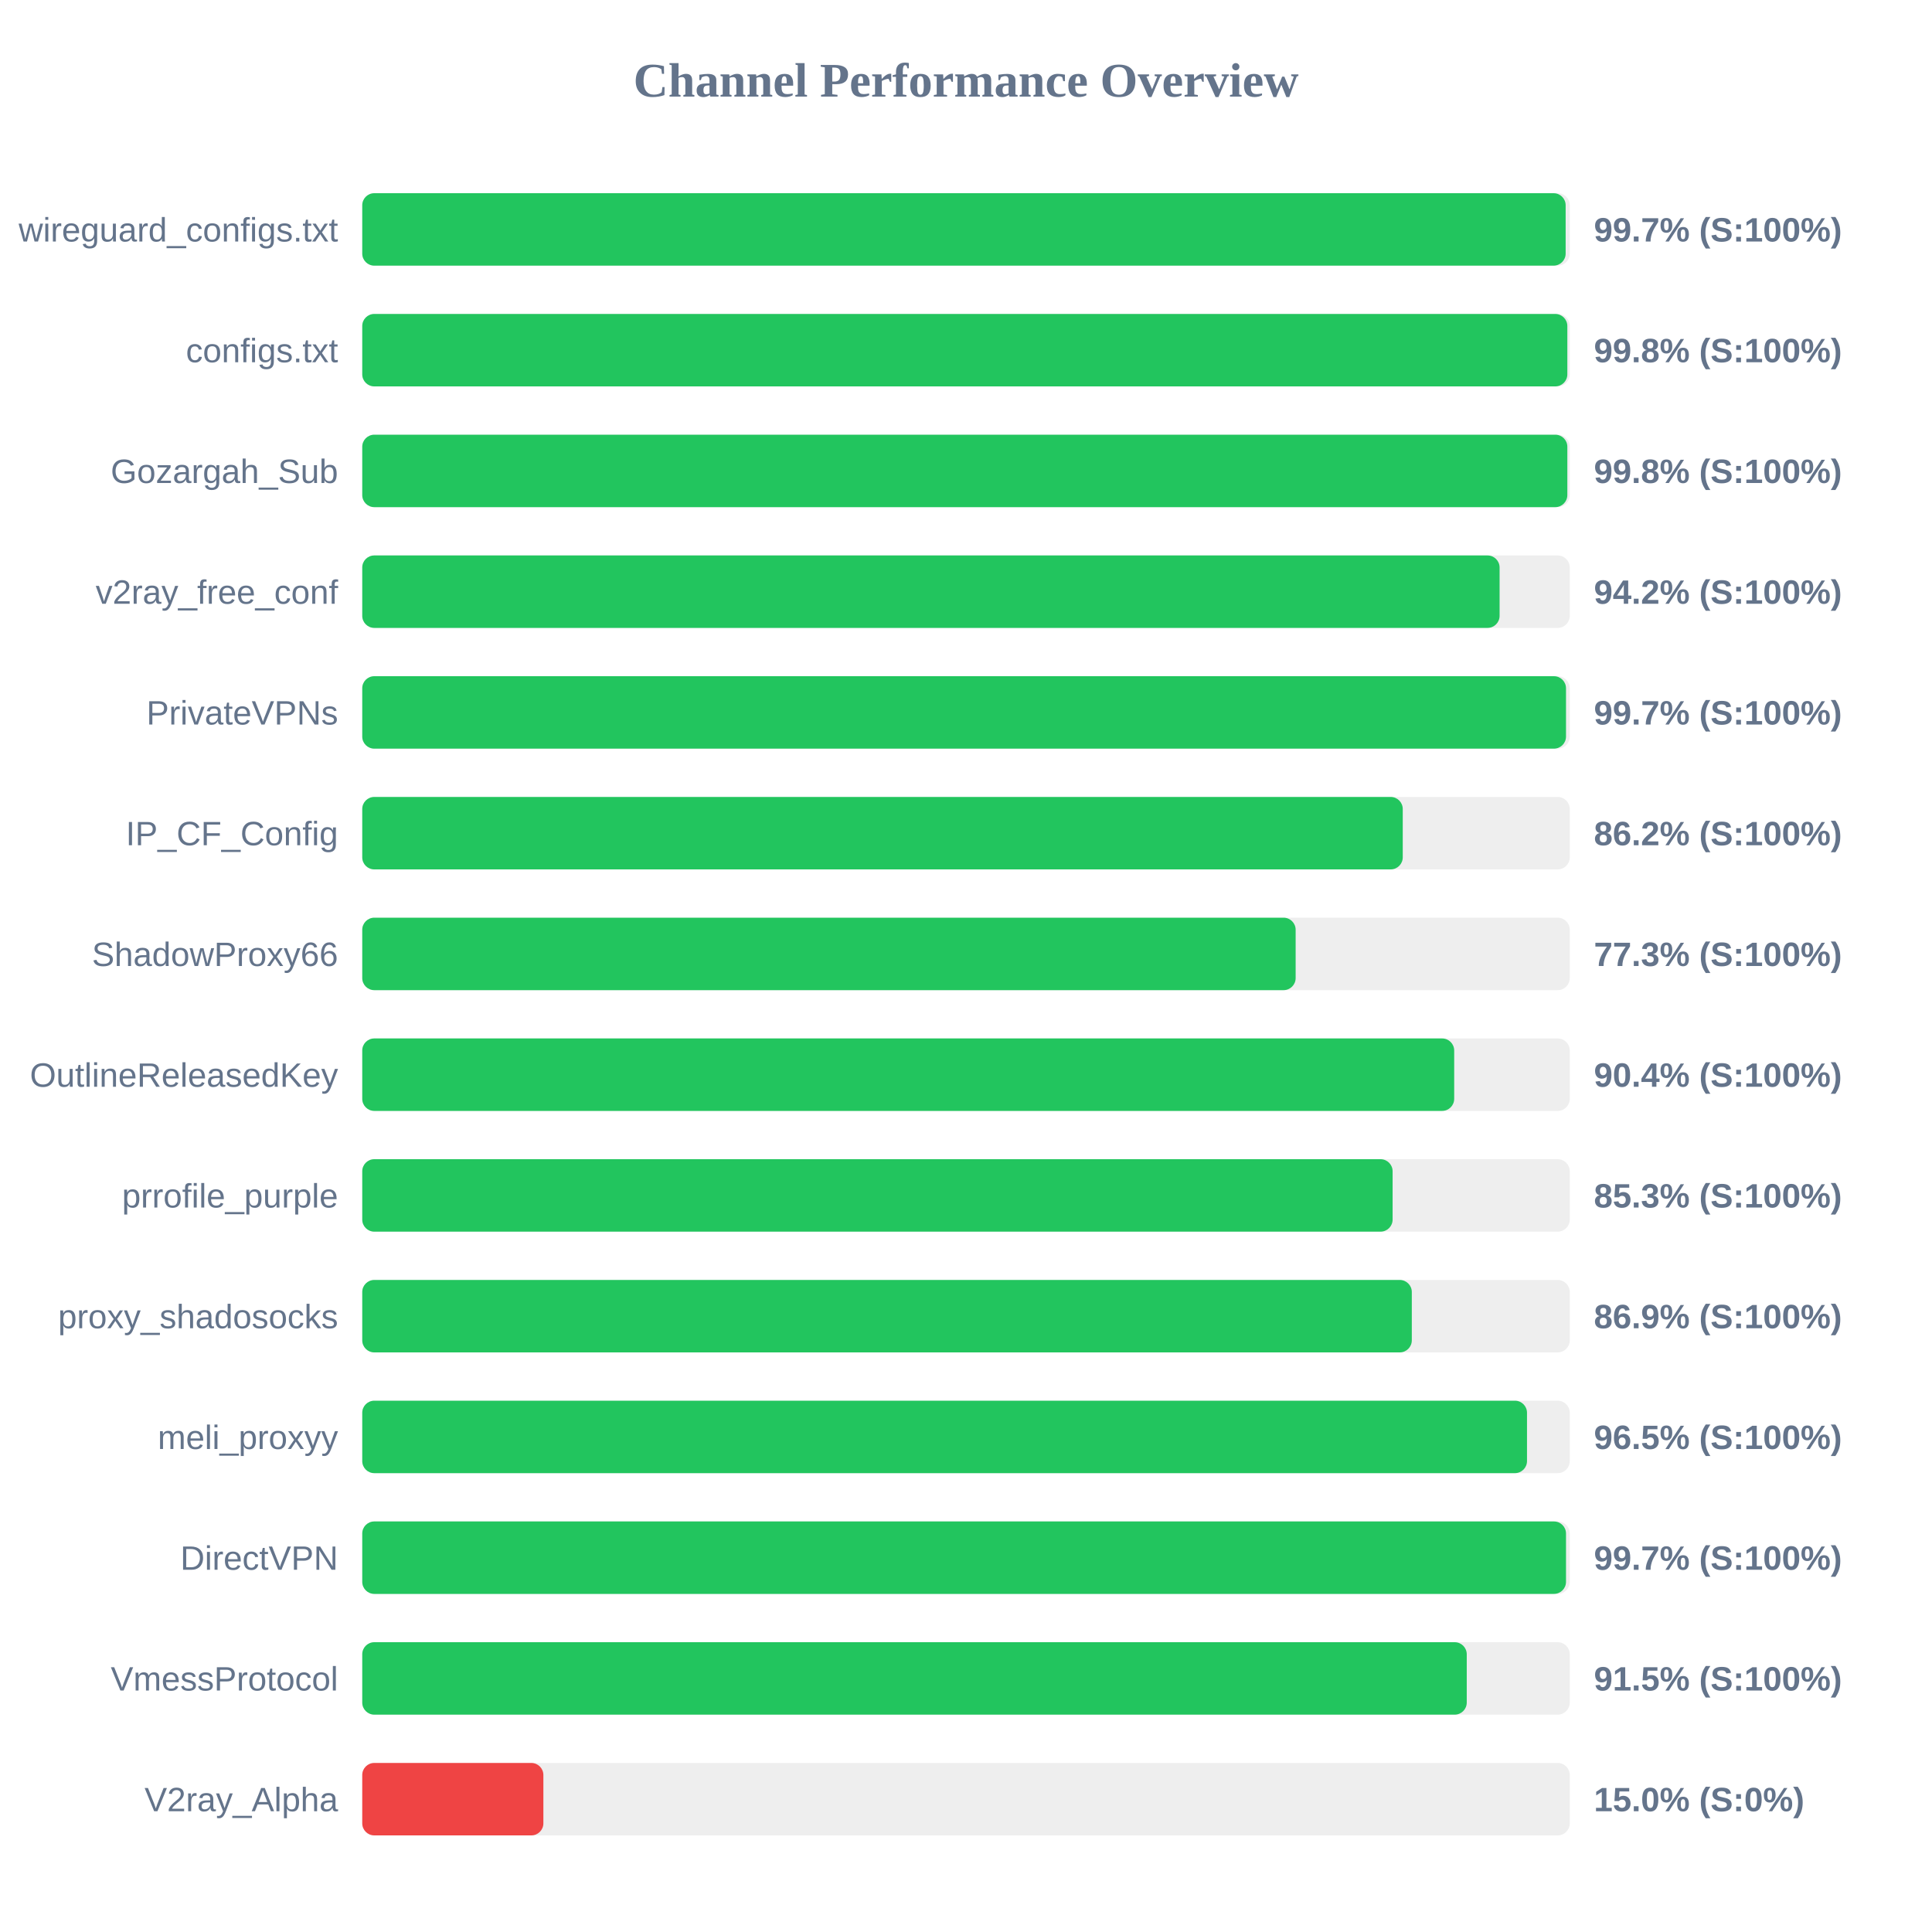
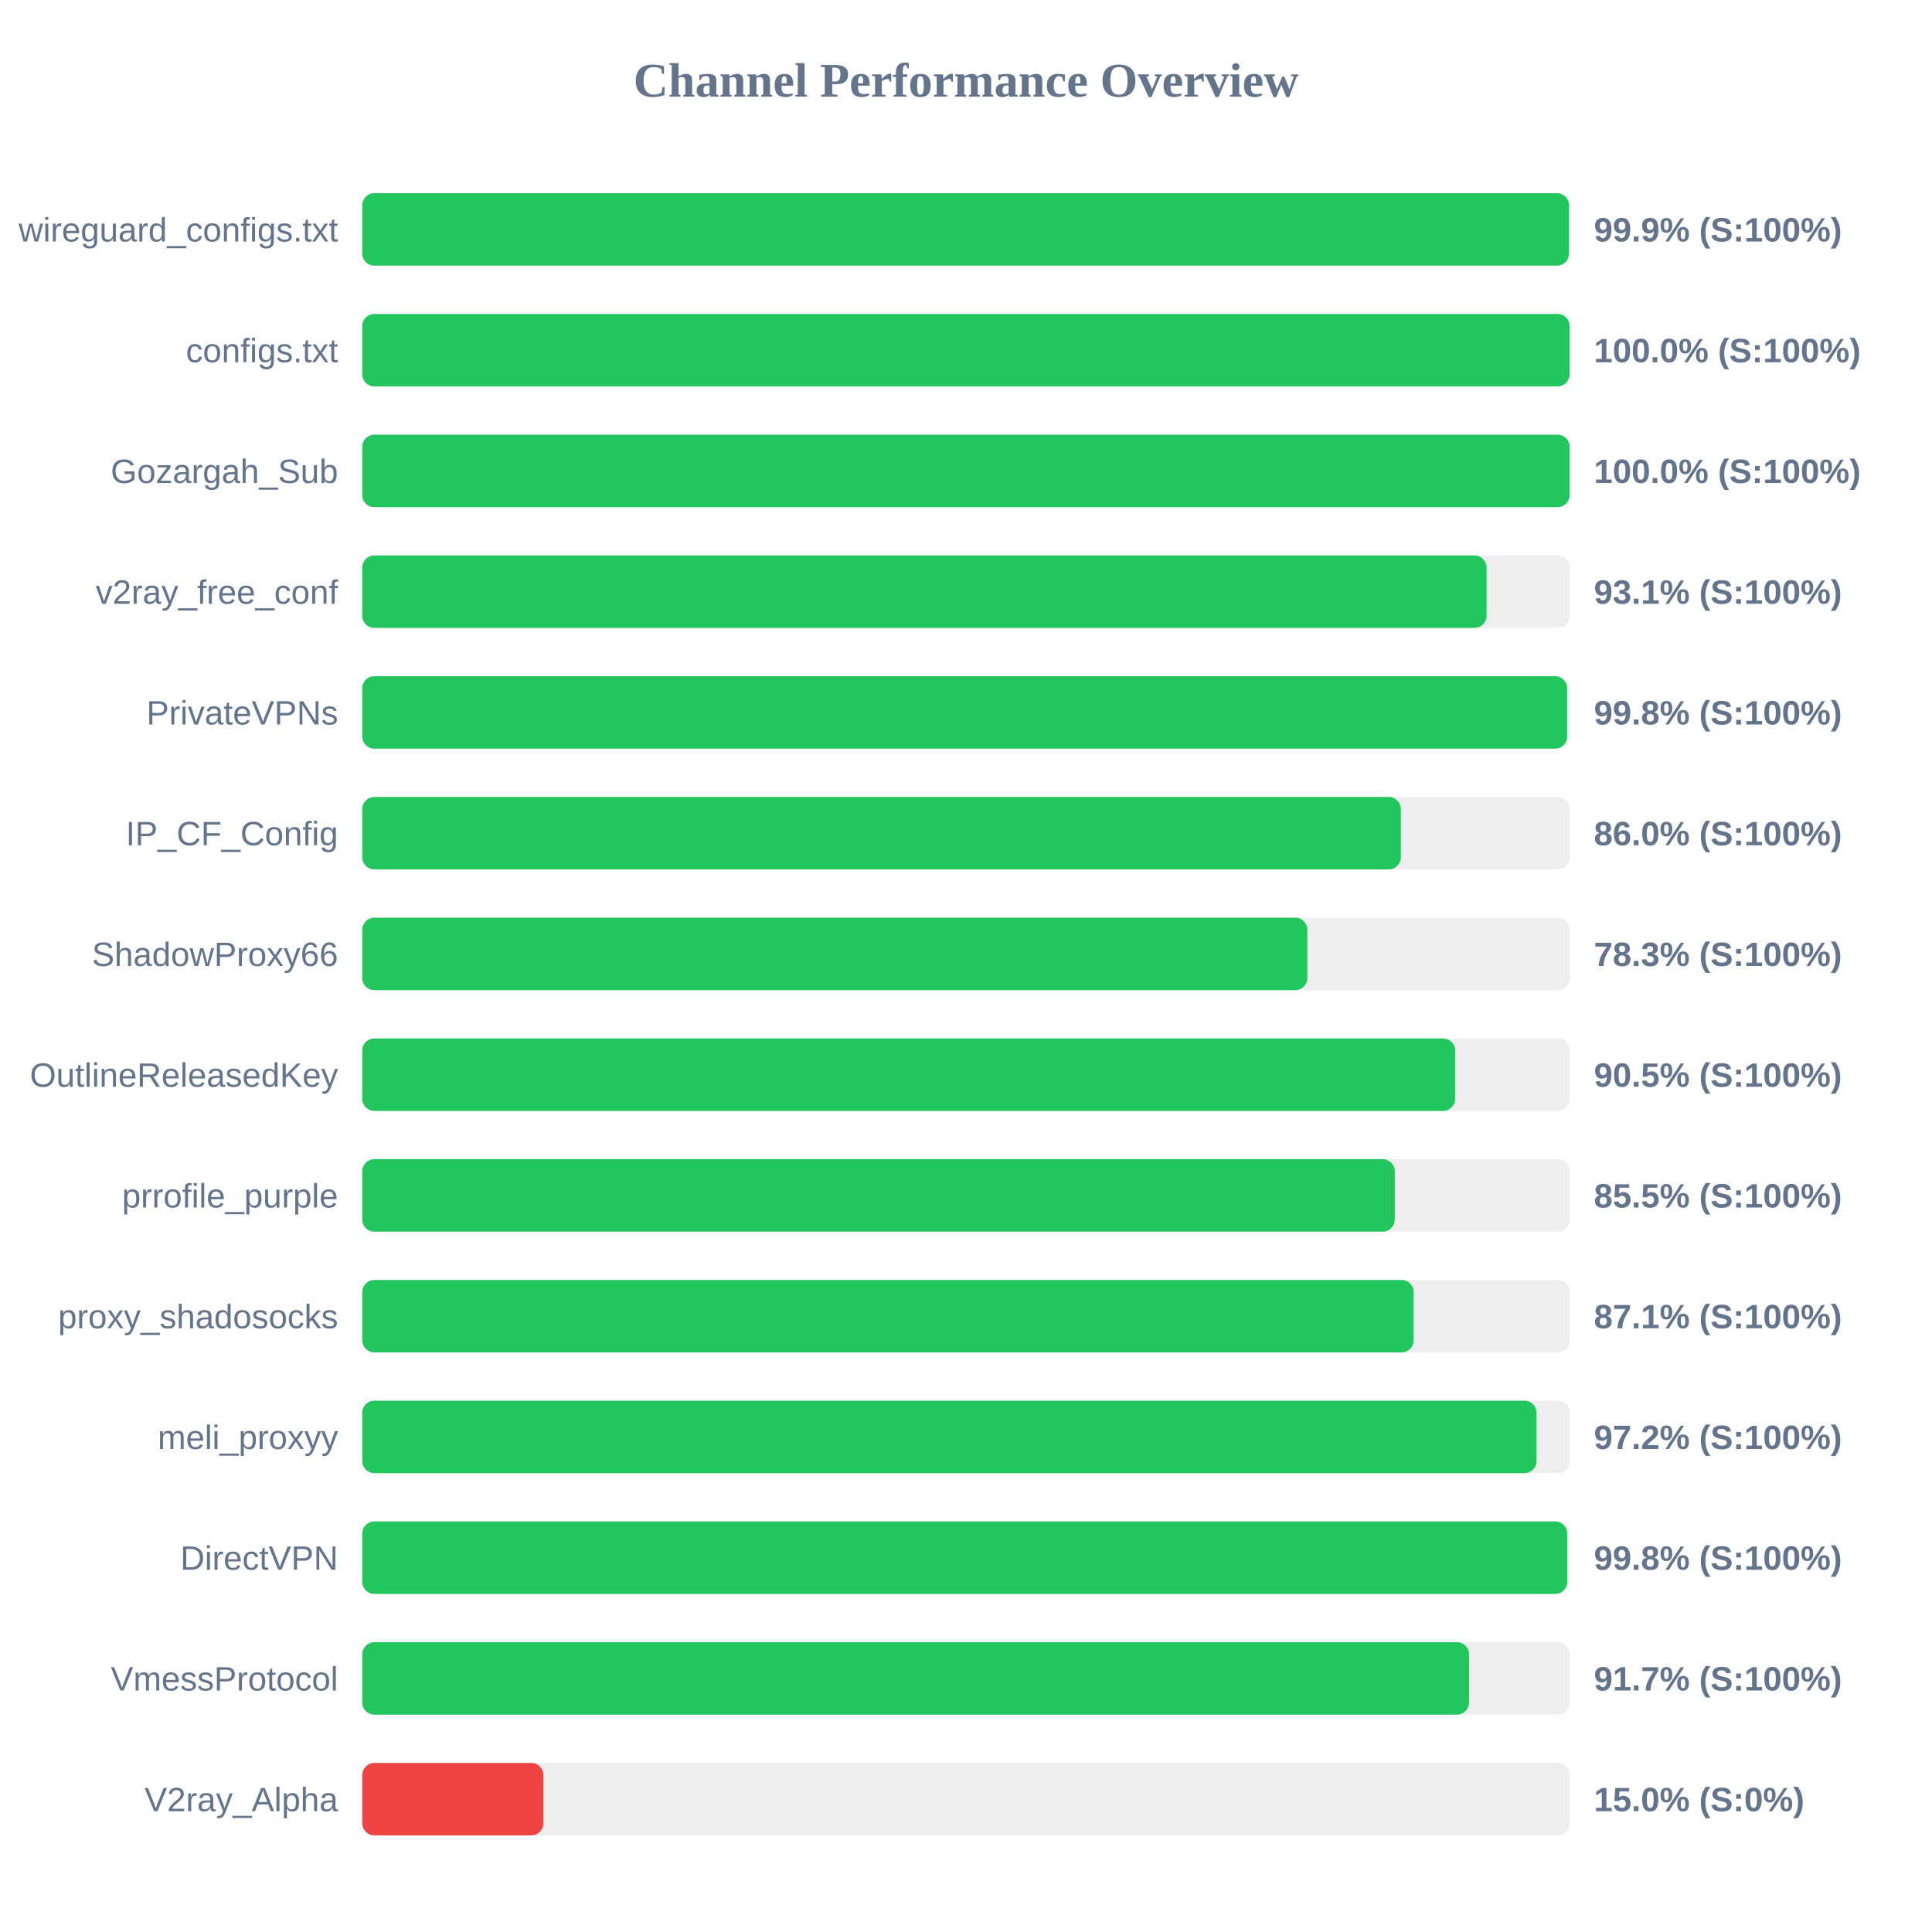
<svg xmlns="http://www.w3.org/2000/svg" width="800" height="800" version="1.1">
  <style>
        .row { font: 14px Arial; fill: #64748b; }
        .score { font: bold 14px Arial; fill: #64748b; }
    </style>
  <text x="400" y="40" text-anchor="middle" font-size="20px" font-weight="bold" fill="#64748b">Channel Performance Overview</text>
  <rect x="150" y="80" width="500" height="30" fill="#eee" rx="5" />
-   <rect x="150" y="80" width="498.3" height="30" fill="#22c55e" rx="5" />
+   <rect x="150" y="80" width="499.7" height="30" fill="#22c55e" rx="5" />
  <text x="140" y="100" text-anchor="end" class="row">wireguard_configs.txt</text>
-   <text x="660" y="100" text-anchor="start" class="score">99.7% (S:100%)</text>
+   <text x="660" y="100" text-anchor="start" class="score">99.9% (S:100%)</text>
  <rect x="150" y="130" width="500" height="30" fill="#eee" rx="5" />
-   <rect x="150" y="130" width="499.0" height="30" fill="#22c55e" rx="5" />
+   <rect x="150" y="130" width="499.95" height="30" fill="#22c55e" rx="5" />
  <text x="140" y="150" text-anchor="end" class="row">configs.txt</text>
-   <text x="660" y="150" text-anchor="start" class="score">99.8% (S:100%)</text>
+   <text x="660" y="150" text-anchor="start" class="score">100.0% (S:100%)</text>
  <rect x="150" y="180" width="500" height="30" fill="#eee" rx="5" />
-   <rect x="150" y="180" width="499.0" height="30" fill="#22c55e" rx="5" />
+   <rect x="150" y="180" width="499.95" height="30" fill="#22c55e" rx="5" />
  <text x="140" y="200" text-anchor="end" class="row">Gozargah_Sub</text>
-   <text x="660" y="200" text-anchor="start" class="score">99.8% (S:100%)</text>
+   <text x="660" y="200" text-anchor="start" class="score">100.0% (S:100%)</text>
  <rect x="150" y="230" width="500" height="30" fill="#eee" rx="5" />
-   <rect x="150" y="230" width="470.95" height="30" fill="#22c55e" rx="5" />
+   <rect x="150" y="230" width="465.55" height="30" fill="#22c55e" rx="5" />
  <text x="140" y="250" text-anchor="end" class="row">v2ray_free_conf</text>
-   <text x="660" y="250" text-anchor="start" class="score">94.2% (S:100%)</text>
+   <text x="660" y="250" text-anchor="start" class="score">93.1% (S:100%)</text>
  <rect x="150" y="280" width="500" height="30" fill="#eee" rx="5" />
-   <rect x="150" y="280" width="498.45" height="30" fill="#22c55e" rx="5" />
+   <rect x="150" y="280" width="498.9" height="30" fill="#22c55e" rx="5" />
  <text x="140" y="300" text-anchor="end" class="row">PrivateVPNs</text>
-   <text x="660" y="300" text-anchor="start" class="score">99.7% (S:100%)</text>
+   <text x="660" y="300" text-anchor="start" class="score">99.8% (S:100%)</text>
  <rect x="150" y="330" width="500" height="30" fill="#eee" rx="5" />
-   <rect x="150" y="330" width="430.85" height="30" fill="#22c55e" rx="5" />
+   <rect x="150" y="330" width="430.05" height="30" fill="#22c55e" rx="5" />
  <text x="140" y="350" text-anchor="end" class="row">IP_CF_Config</text>
-   <text x="660" y="350" text-anchor="start" class="score">86.2% (S:100%)</text>
+   <text x="660" y="350" text-anchor="start" class="score">86.0% (S:100%)</text>
  <rect x="150" y="380" width="500" height="30" fill="#eee" rx="5" />
-   <rect x="150" y="380" width="386.5" height="30" fill="#22c55e" rx="5" />
+   <rect x="150" y="380" width="391.35" height="30" fill="#22c55e" rx="5" />
  <text x="140" y="400" text-anchor="end" class="row">ShadowProxy66</text>
-   <text x="660" y="400" text-anchor="start" class="score">77.3% (S:100%)</text>
+   <text x="660" y="400" text-anchor="start" class="score">78.3% (S:100%)</text>
  <rect x="150" y="430" width="500" height="30" fill="#eee" rx="5" />
-   <rect x="150" y="430" width="452.15" height="30" fill="#22c55e" rx="5" />
+   <rect x="150" y="430" width="452.55" height="30" fill="#22c55e" rx="5" />
  <text x="140" y="450" text-anchor="end" class="row">OutlineReleasedKey</text>
-   <text x="660" y="450" text-anchor="start" class="score">90.4% (S:100%)</text>
+   <text x="660" y="450" text-anchor="start" class="score">90.5% (S:100%)</text>
  <rect x="150" y="480" width="500" height="30" fill="#eee" rx="5" />
-   <rect x="150" y="480" width="426.65" height="30" fill="#22c55e" rx="5" />
+   <rect x="150" y="480" width="427.55" height="30" fill="#22c55e" rx="5" />
  <text x="140" y="500" text-anchor="end" class="row">prrofile_purple</text>
-   <text x="660" y="500" text-anchor="start" class="score">85.3% (S:100%)</text>
+   <text x="660" y="500" text-anchor="start" class="score">85.5% (S:100%)</text>
  <rect x="150" y="530" width="500" height="30" fill="#eee" rx="5" />
-   <rect x="150" y="530" width="434.6" height="30" fill="#22c55e" rx="5" />
+   <rect x="150" y="530" width="435.35" height="30" fill="#22c55e" rx="5" />
  <text x="140" y="550" text-anchor="end" class="row">proxy_shadosocks</text>
-   <text x="660" y="550" text-anchor="start" class="score">86.9% (S:100%)</text>
+   <text x="660" y="550" text-anchor="start" class="score">87.1% (S:100%)</text>
  <rect x="150" y="580" width="500" height="30" fill="#eee" rx="5" />
-   <rect x="150" y="580" width="482.3" height="30" fill="#22c55e" rx="5" />
+   <rect x="150" y="580" width="486.25" height="30" fill="#22c55e" rx="5" />
  <text x="140" y="600" text-anchor="end" class="row">meli_proxyy</text>
-   <text x="660" y="600" text-anchor="start" class="score">96.5% (S:100%)</text>
+   <text x="660" y="600" text-anchor="start" class="score">97.2% (S:100%)</text>
  <rect x="150" y="630" width="500" height="30" fill="#eee" rx="5" />
-   <rect x="150" y="630" width="498.45" height="30" fill="#22c55e" rx="5" />
+   <rect x="150" y="630" width="498.95" height="30" fill="#22c55e" rx="5" />
  <text x="140" y="650" text-anchor="end" class="row">DirectVPN</text>
-   <text x="660" y="650" text-anchor="start" class="score">99.7% (S:100%)</text>
+   <text x="660" y="650" text-anchor="start" class="score">99.8% (S:100%)</text>
  <rect x="150" y="680" width="500" height="30" fill="#eee" rx="5" />
-   <rect x="150" y="680" width="457.35" height="30" fill="#22c55e" rx="5" />
+   <rect x="150" y="680" width="458.3" height="30" fill="#22c55e" rx="5" />
  <text x="140" y="700" text-anchor="end" class="row">VmessProtocol</text>
-   <text x="660" y="700" text-anchor="start" class="score">91.5% (S:100%)</text>
+   <text x="660" y="700" text-anchor="start" class="score">91.7% (S:100%)</text>
  <rect x="150" y="730" width="500" height="30" fill="#eee" rx="5" />
  <rect x="150" y="730" width="75.0" height="30" fill="#ef4444" rx="5" />
  <text x="140" y="750" text-anchor="end" class="row">V2ray_Alpha</text>
  <text x="660" y="750" text-anchor="start" class="score">15.0% (S:0%)</text>
</svg>
